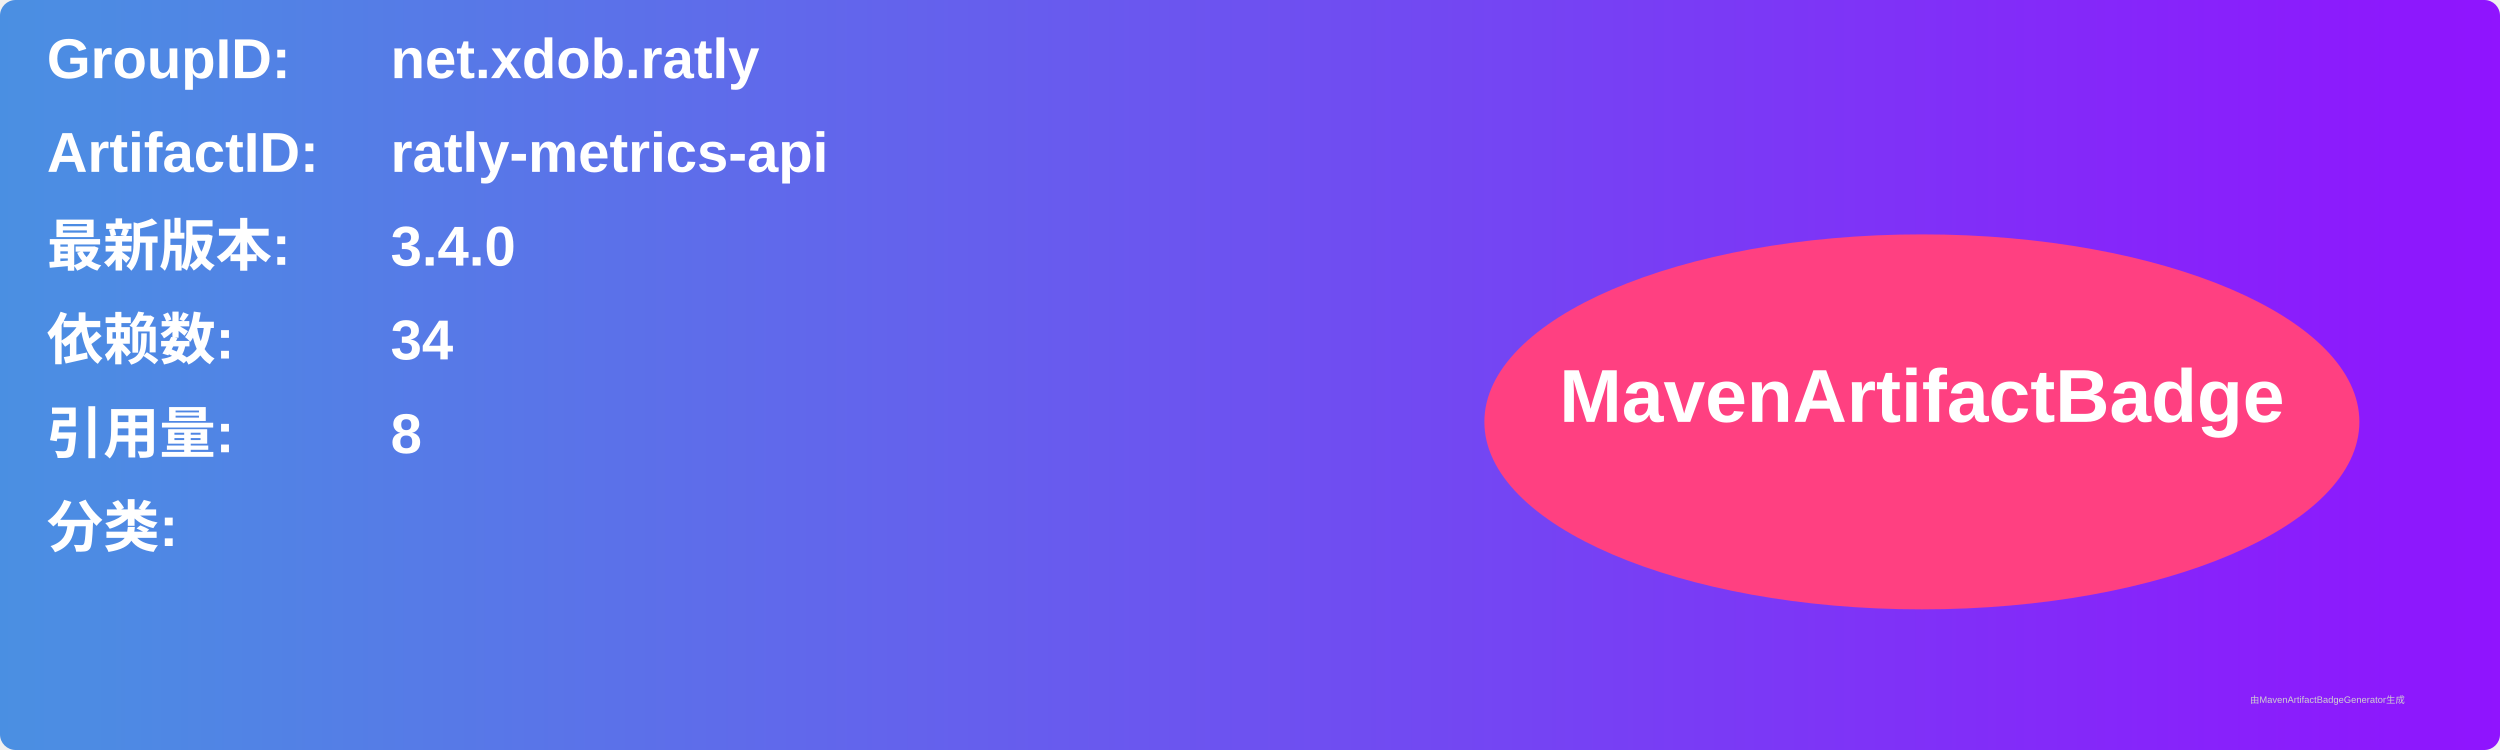
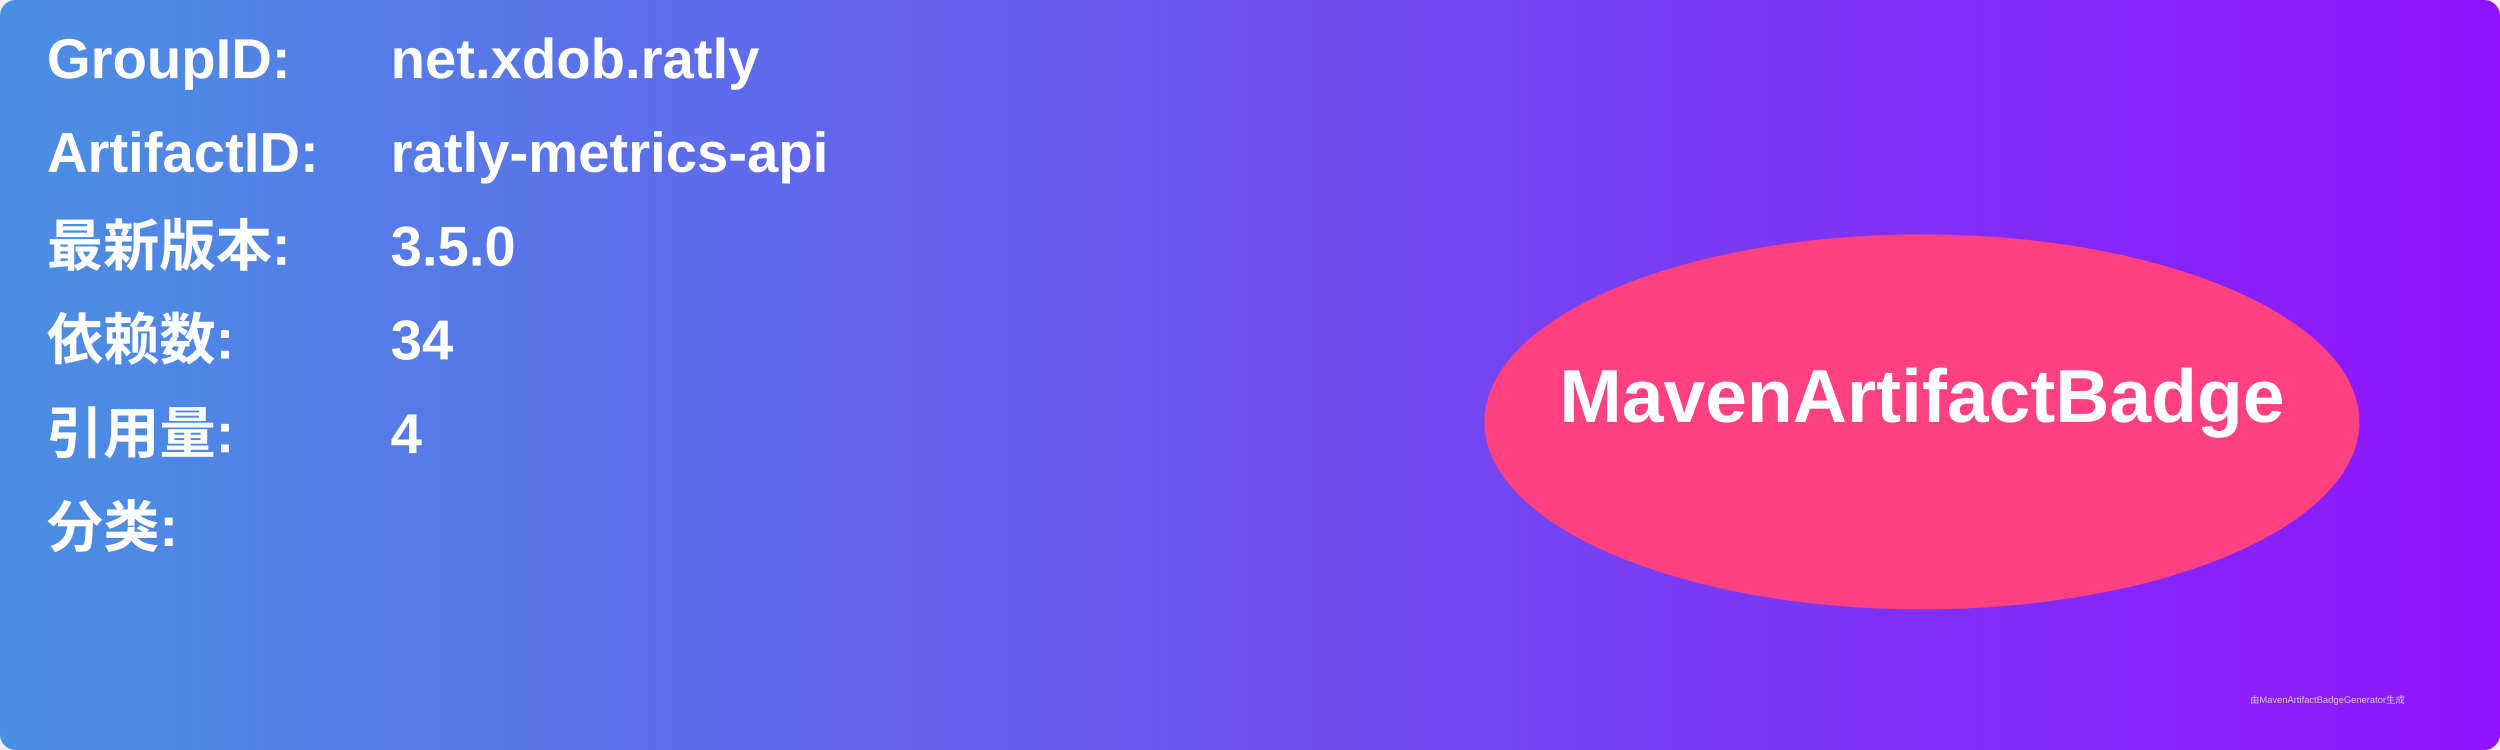
<svg xmlns="http://www.w3.org/2000/svg" width="800" height="240" viewBox="0 0 800 240">
  <linearGradient id="grad" x1="0%" y1="0%" x2="100%" y2="0%">
    <stop offset="0%" stop-color="#4a90e2" />
    <stop offset="100%" stop-color="#9013fe" />
  </linearGradient>
  <rect width="100%" height="100%" rx="5" ry="5" fill="url(#grad)" />
  <g transform="translate(15, 15)">
    <text x="0" y="10" font-family="Arial" font-size="18" fill="white" font-weight="bold" width="260">GroupID:</text>
    <text x="110" y="10" font-family="Arial" font-size="18" fill="white" font-weight="bold" width="460">net.xdob.ratly</text>
    <text x="0" y="40" font-family="Arial" font-size="18" fill="white" font-weight="bold" width="260">ArtifactID:</text>
    <text x="110" y="40" font-family="Arial" font-size="18" fill="white" font-weight="bold" width="460">ratly-metrics-api</text>
    <text x="0" y="70" font-family="Arial" font-size="18" fill="white" font-weight="bold">最新版本:</text>
    <text x="110" y="70" font-family="Arial" font-size="18" fill="white" font-weight="bold">
-       <tspan font-weight="bold">3.4.0</tspan>
+       <tspan font-weight="bold">3.5.0</tspan>
    </text>
    <text x="0" y="100" font-family="Arial" font-size="18" fill="white" font-weight="bold">依赖数: </text>
    <text x="110" y="100" font-family="Arial" font-size="18" fill="white">
      <tspan font-weight="bold">34</tspan>
    </text>
    <text x="0" y="130" font-family="Arial" font-size="18" fill="white" font-weight="bold">引用量: </text>
    <text x="110" y="130" font-family="Arial" font-size="18" fill="white">
-       <tspan font-weight="bold">8</tspan>
+       <tspan font-weight="bold">4</tspan>
    </text>
    <text x="0" y="160" font-family="Arial" font-size="18" fill="white" font-weight="bold">分类:</text>
    <text x="10" y="190" font-family="Arial" font-size="10" fill="white">
      <tspan font-weight="bold" />
    </text>
    <ellipse cx="600" cy="120" rx="140" ry="60" fill="#ff4081" />
    <text x="600" y="120" text-anchor="middle" font-family="Arial" font-size="24" fill="white" font-weight="bold">MavenArtifactBadge</text>
  </g>
  <text x="720" y="225" font-family="Arial" font-size="3" fill="#d0d0d0">由MavenArtifactBadgeGenerator生成</text>
</svg>
